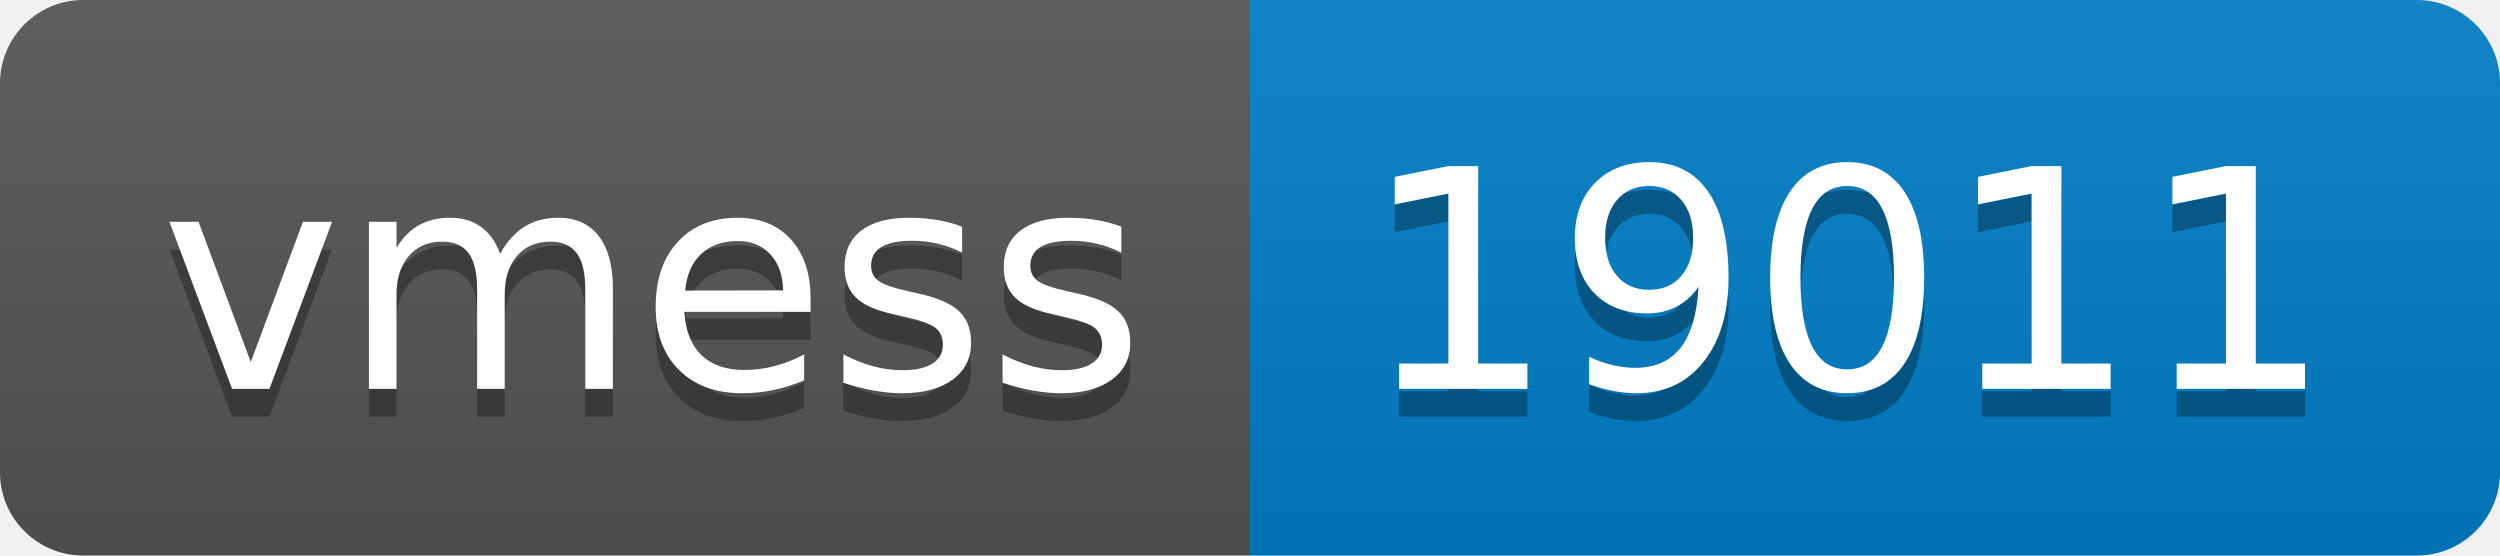
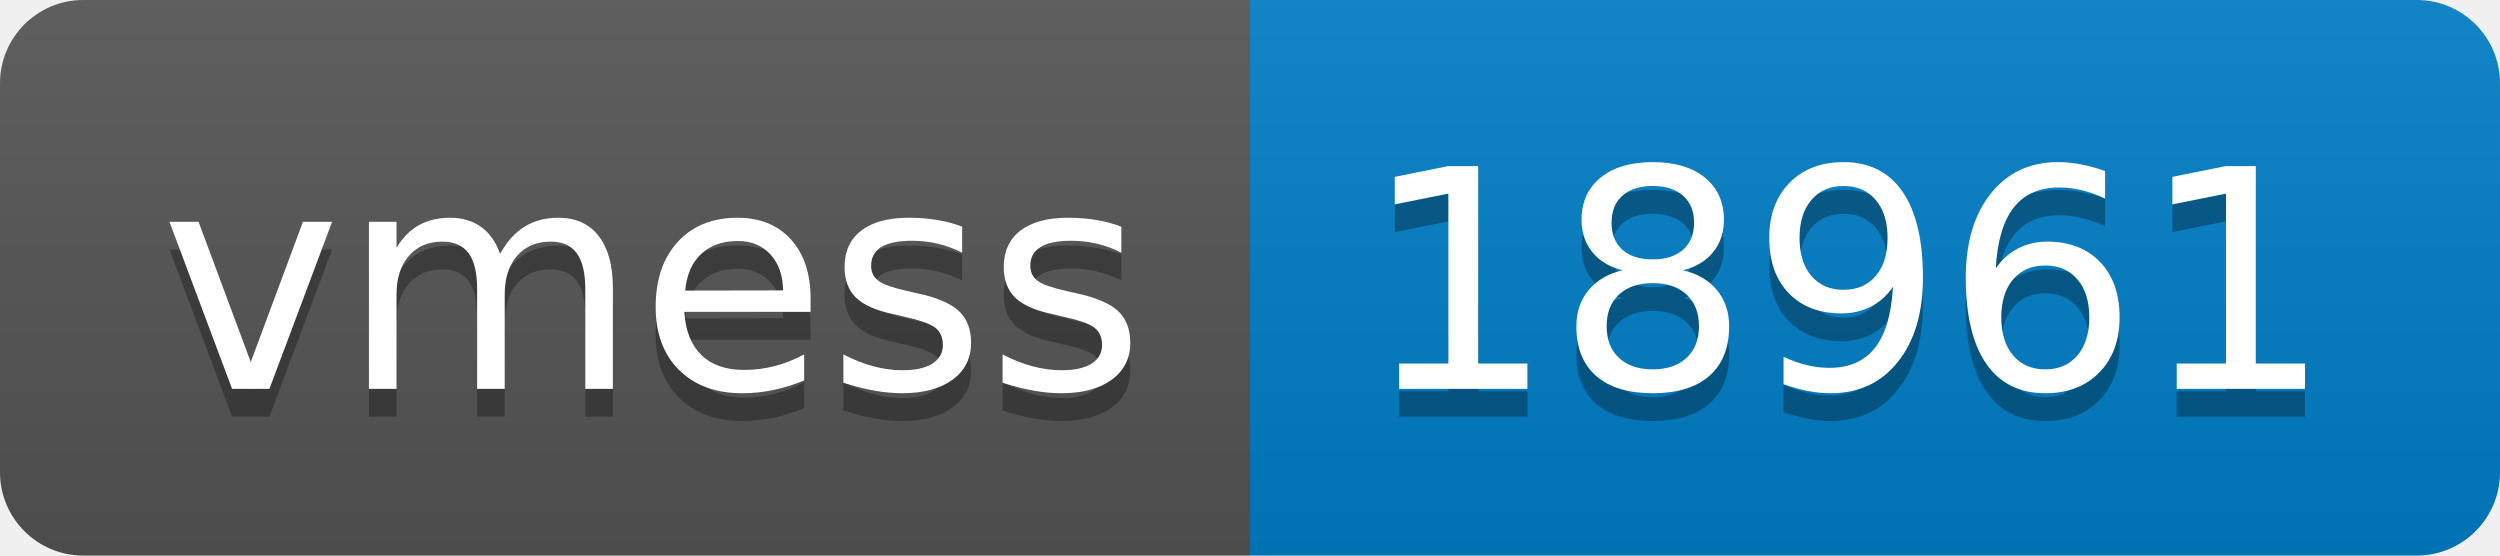
- <svg xmlns="http://www.w3.org/2000/svg" width="90" height="20" role="img" aria-label="vmess: 19011">
+ <svg xmlns="http://www.w3.org/2000/svg" width="90" height="20" role="img" aria-label="vmess: 18961">
  <linearGradient id="s" x2="0" y2="100%">
    <stop offset="0" stop-color="#bbb" stop-opacity=".1" />
    <stop offset="1" stop-opacity=".1" />
  </linearGradient>
  <clipPath id="r">
    <rect width="90" height="20" rx="3" fill="#fff" />
  </clipPath>
  <g clip-path="url(#r)">
    <rect width="45" height="20" fill="#555" />
    <rect x="45" width="45" height="20" fill="#007ec6" />
    <rect width="90" height="20" fill="url(#s)" />
  </g>
  <g fill="#fff" text-anchor="middle" font-family="Verdana,Geneva,DejaVu Sans,sans-serif" text-rendering="geometricPrecision" font-size="110">
    <text aria-hidden="true" x="235" y="150" fill="#010101" fill-opacity=".3" transform="scale(.1)" textLength="350">vmess</text>
    <text x="235" y="140" transform="scale(.1)" fill="#fff" textLength="350">vmess</text>
-     <text aria-hidden="true" x="665" y="150" fill="#010101" fill-opacity=".3" transform="scale(.1)" textLength="350">19011</text>
-     <text x="665" y="140" transform="scale(.1)" fill="#fff" textLength="350">19011</text>
+     <text aria-hidden="true" x="665" y="150" fill="#010101" fill-opacity=".3" transform="scale(.1)" textLength="350">18961</text>
+     <text x="665" y="140" transform="scale(.1)" fill="#fff" textLength="350">18961</text>
  </g>
</svg>
